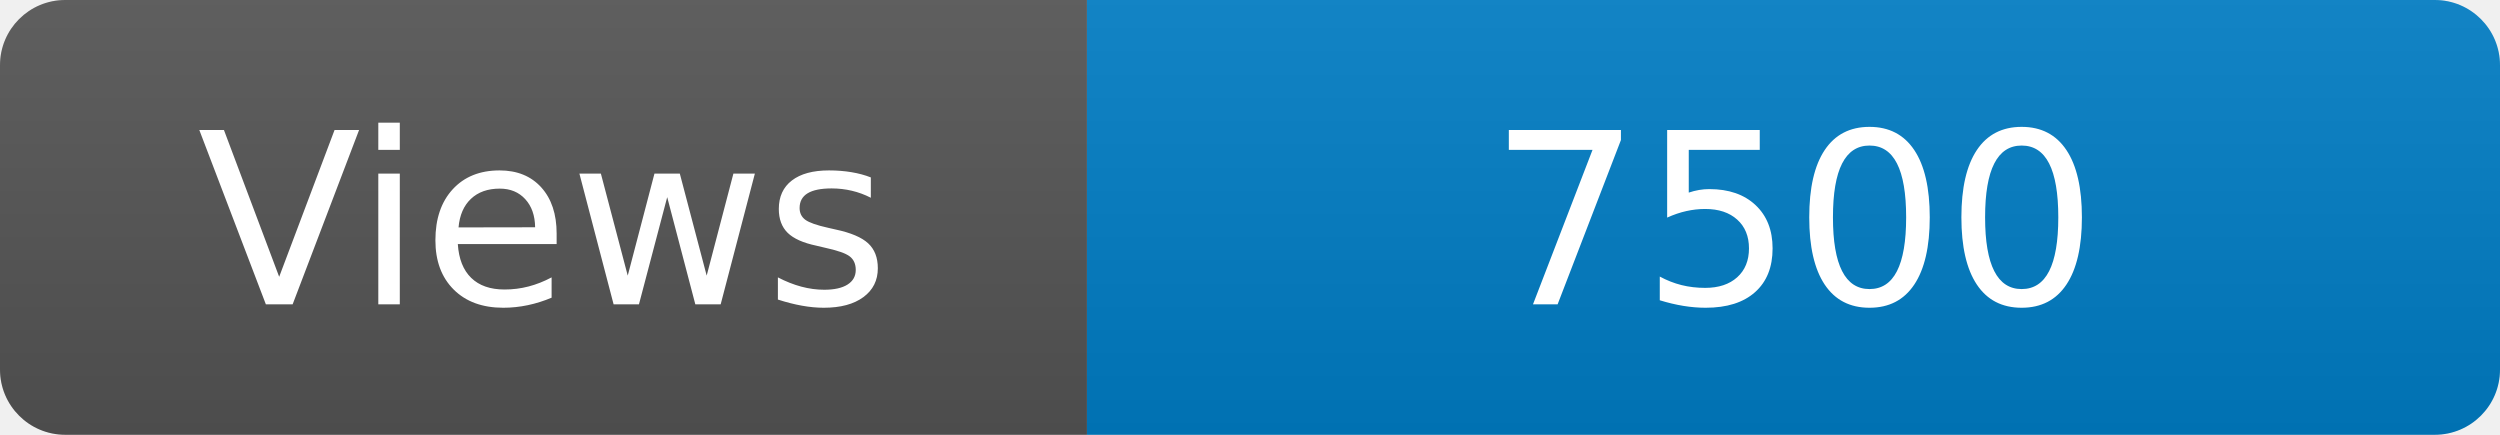
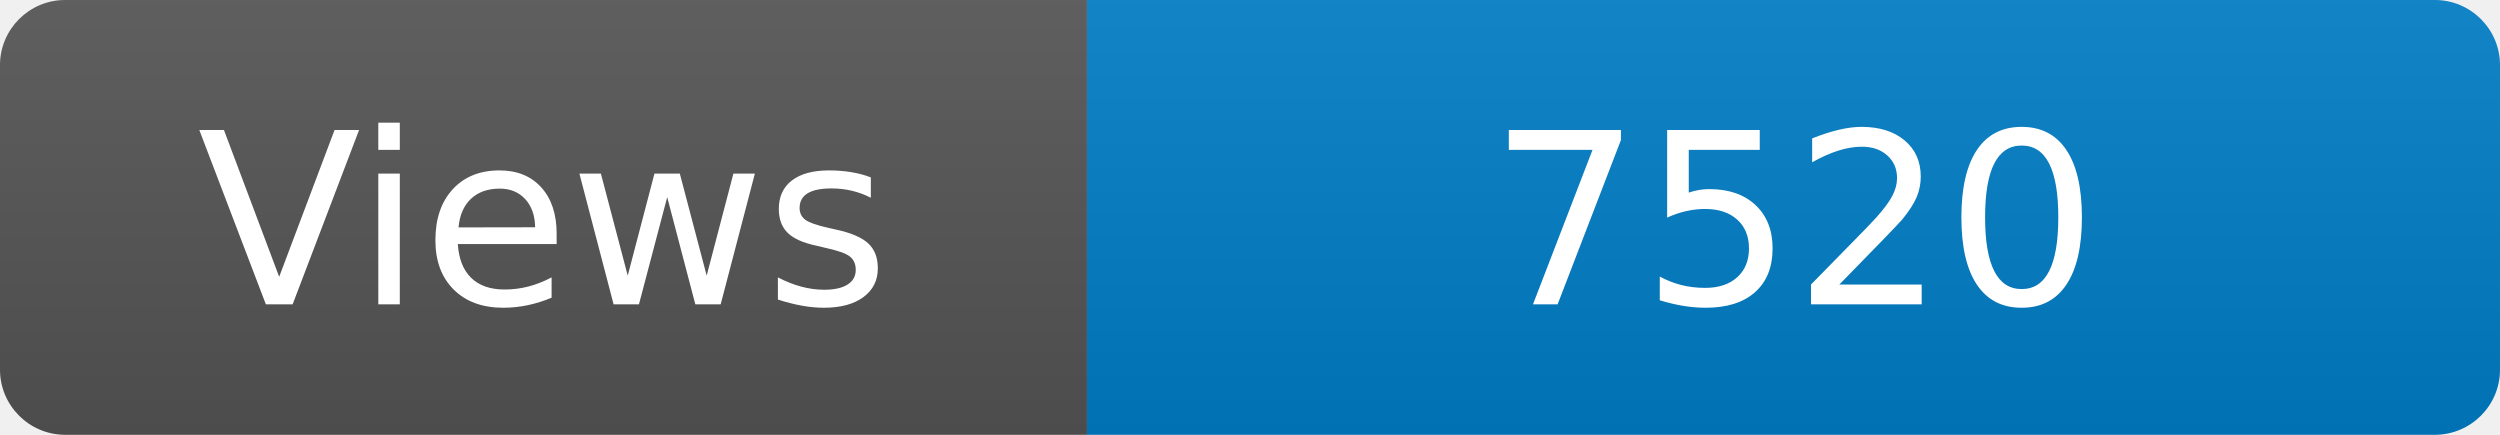
<svg xmlns="http://www.w3.org/2000/svg" width="115" height="20" role="img" aria-label="Maintained?: yes">
  <linearGradient id="s" x2="0" y2="100%">
    <stop offset="0" stop-color="#bbb" stop-opacity=".1" />
    <stop offset="1" stop-opacity=".1" />
  </linearGradient>
  <clipPath id="r">
    <rect width="115" height="20" rx="3" fill="#fff" />
  </clipPath>
  <g clip-path="url(#r)">
    <rect width="50" height="20" fill="#555" />
    <rect x="50" width="160" height="20" fill="#007ec6" />
    <rect width="115" height="20" fill="url(#s)" />
  </g>
  <g fill="#fff" text-anchor="middle" font-family="Verdana,Geneva,DejaVu Sans,sans-serif" font-size="110">
    <text x="250" y="140" transform="scale(.1)" fill="#fff">Views</text>
-     <text x="825" y="140" transform="scale(.1)" fill="#fff">7500</text>
+     <text x="825" y="140" transform="scale(.1)" fill="#fff">7520</text>
  </g>
</svg>
